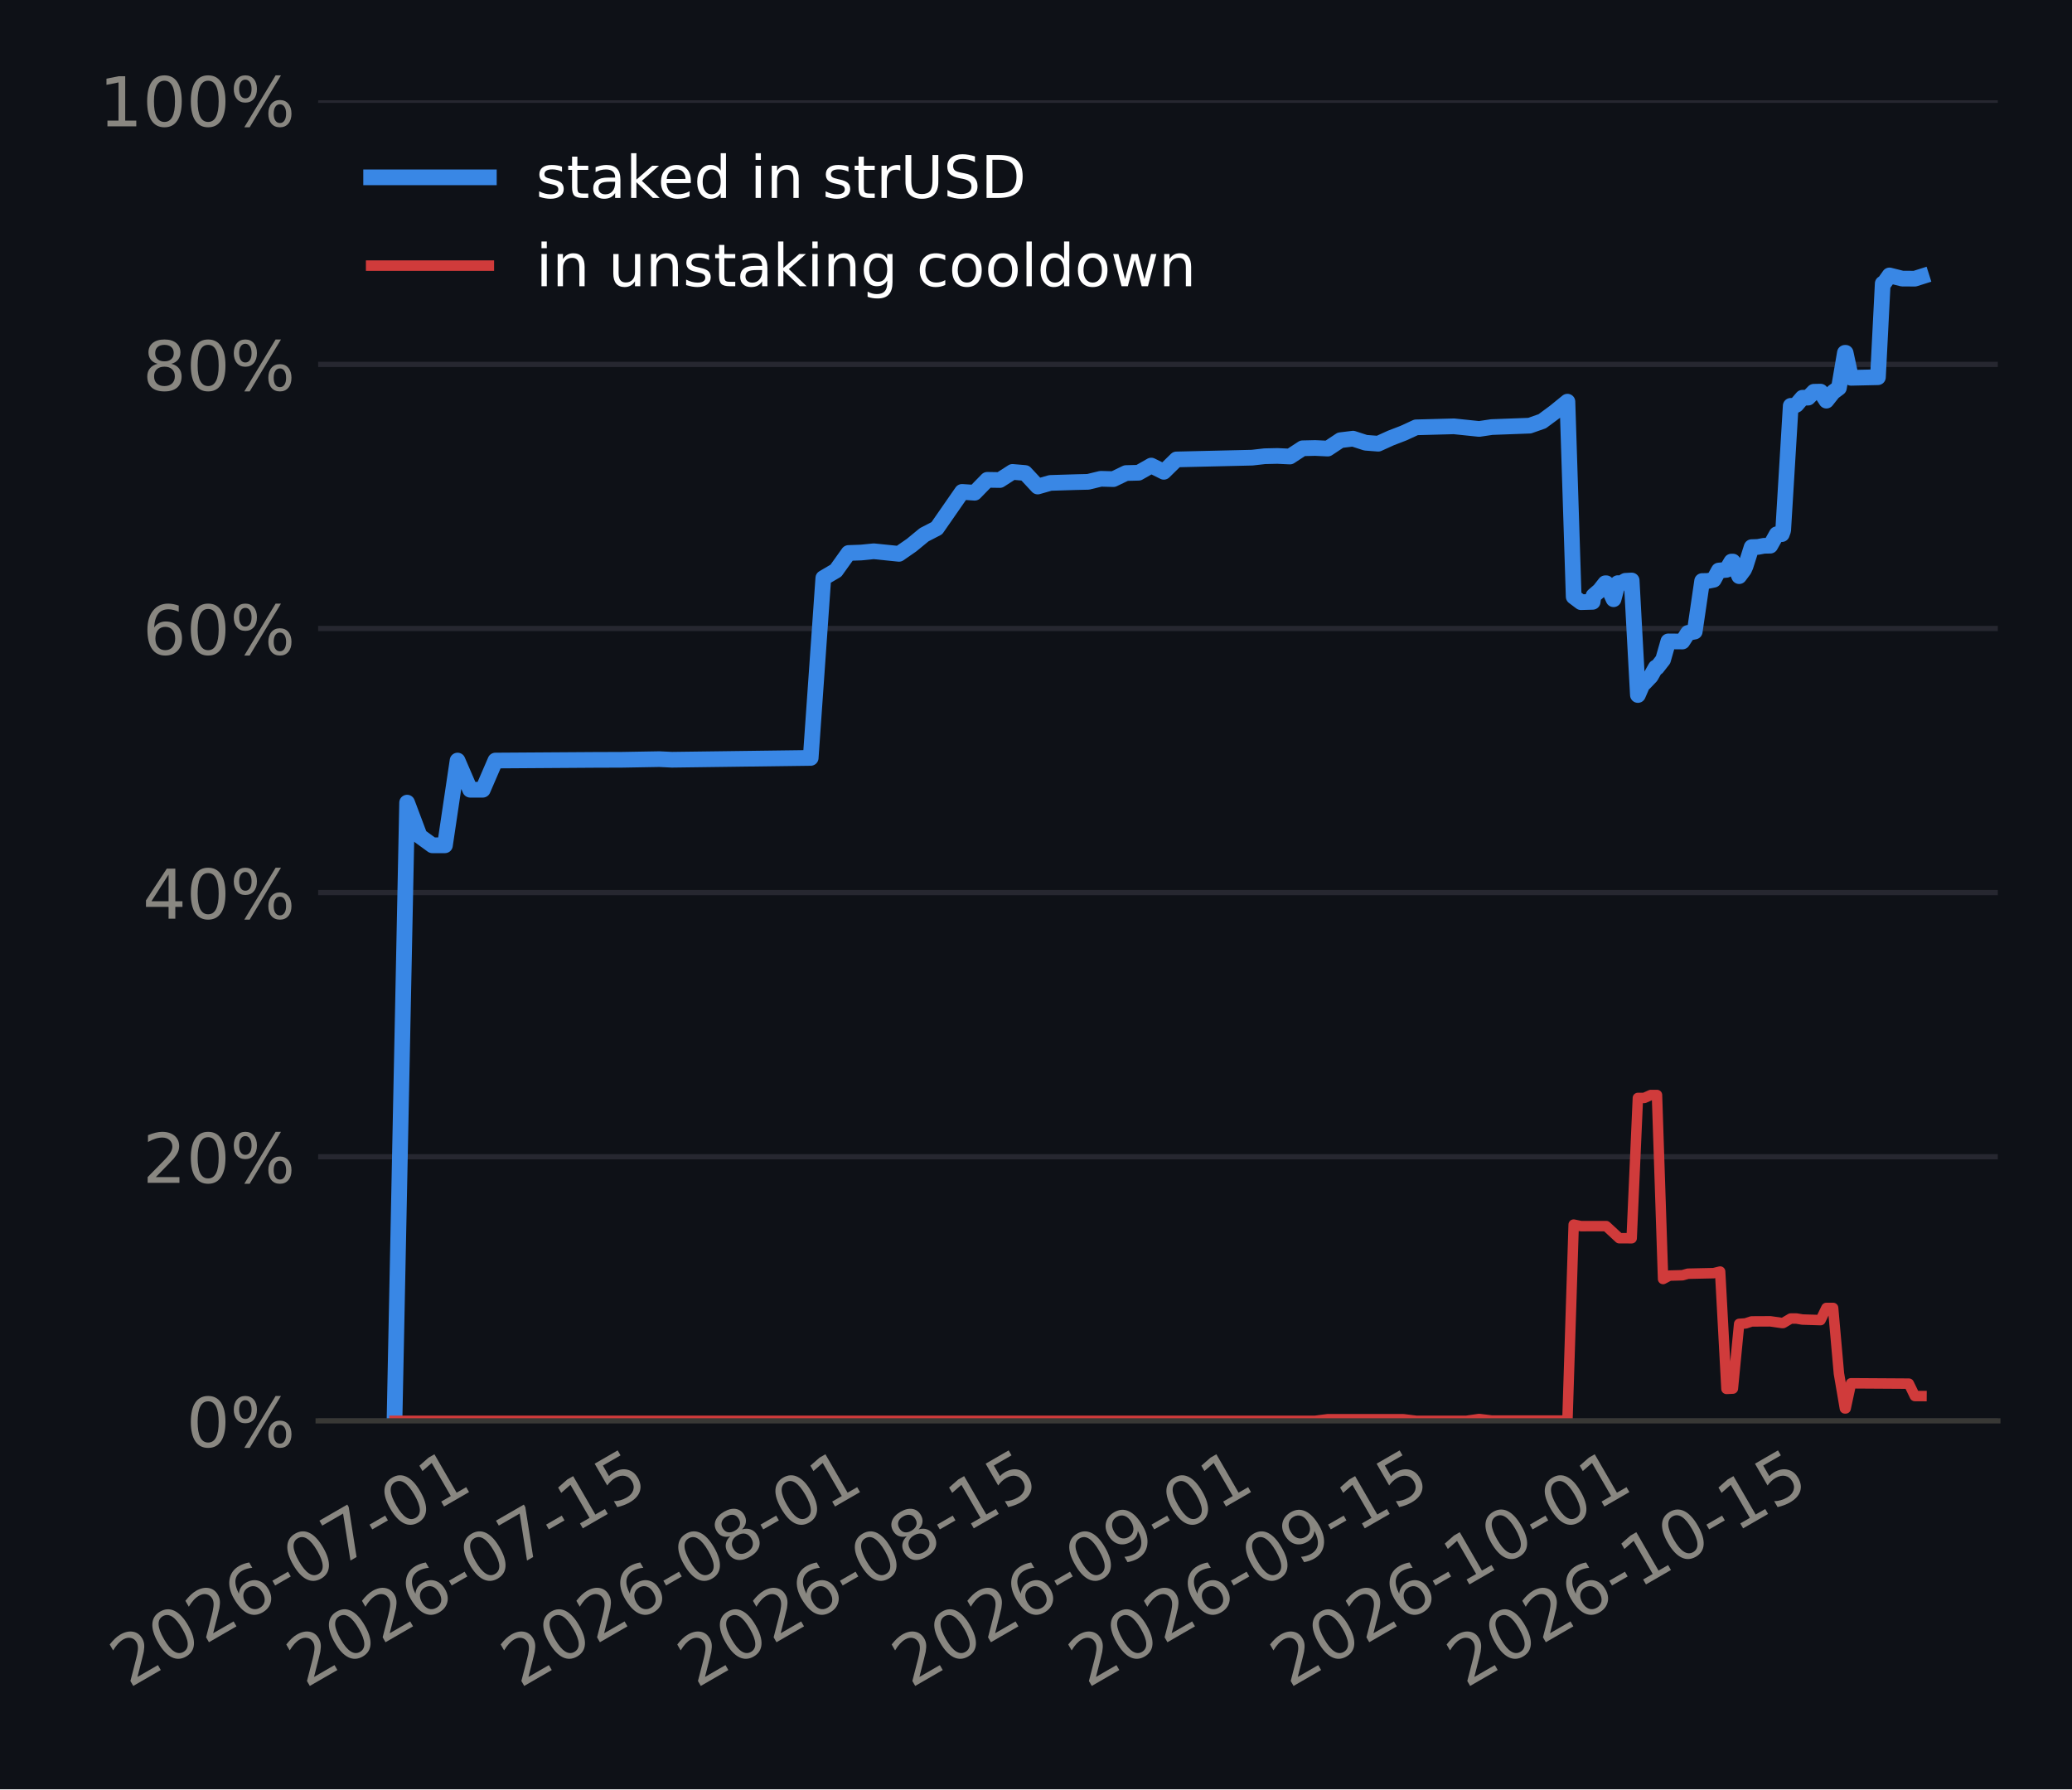
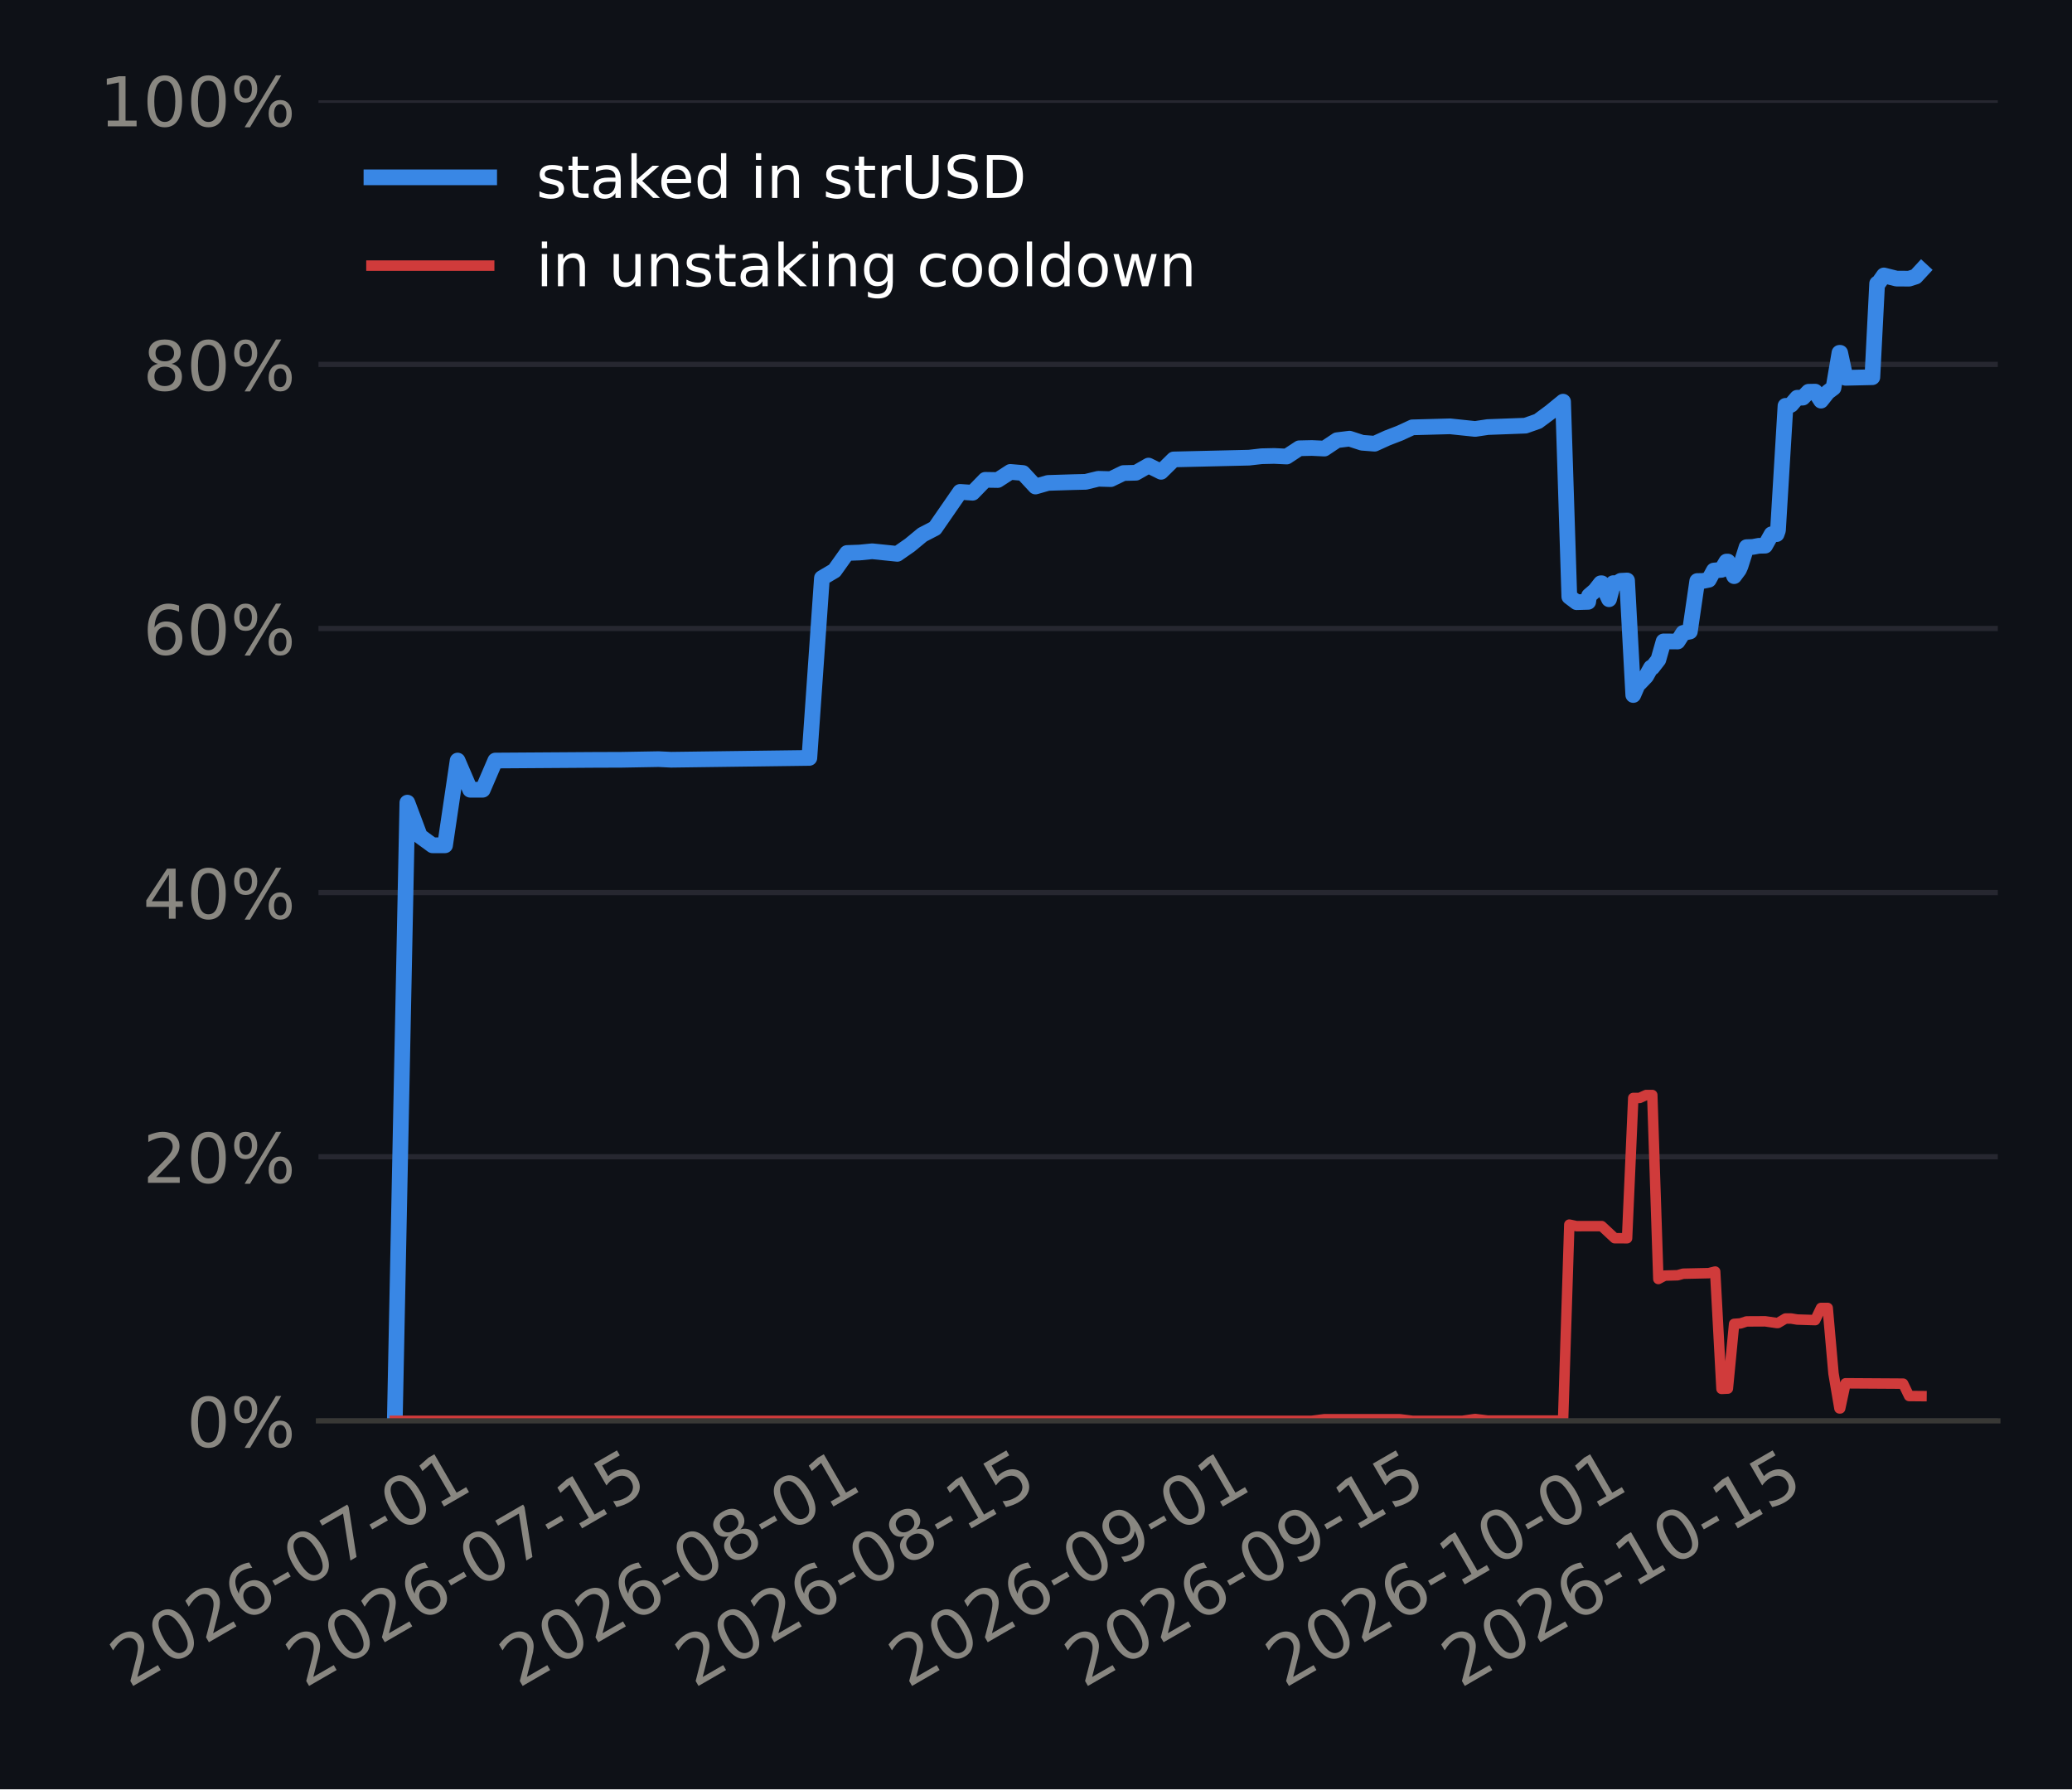
<svg xmlns="http://www.w3.org/2000/svg" xmlns:xlink="http://www.w3.org/1999/xlink" width="316.8pt" height="273.6pt" viewBox="0 0 316.8 273.6" version="1.1">
  <defs>
    <style type="text/css">*{stroke-linejoin: round; stroke-linecap: butt}</style>
  </defs>
  <g id="figure_1">
    <g id="patch_1">
      <path d="M 0 273.6  L 316.8 273.6  L 316.8 0  L 0 0  z " style="fill: #0e1117" />
    </g>
    <g id="axes_1">
      <g id="patch_2">
-         <path d="M 48.644 217.267  L 305.46 217.267  L 305.46 15.329  L 48.644 15.329  z " style="fill: #0e1117" />
+         <path d="M 48.693 217.267  L 305.46 217.267  L 305.46 15.329  L 48.693 15.329  z " style="fill: #0e1117" />
      </g>
      <g id="matplotlib.axis_1">
        <g id="xtick_1">
          <g id="line2d_1" />
          <g id="text_1">
-             <g style="fill: #898781" transform="translate(19.70833 258.1862) rotate(-30) scale(0.105 -0.105)">
+             <g style="fill: #898781" transform="translate(19.70132 258.1862) rotate(-30) scale(0.105 -0.105)">
              <defs>
                <path id="DejaVuSans-15" d="M 1228 531  L 3431 531  L 3431 0  L 469 0  L 469 531  Q 828 903 1448 1529  Q 2069 2156 2228 2338  Q 2531 2678 2651 2914  Q 2772 3150 2772 3378  Q 2772 3750 2511 3984  Q 2250 4219 1831 4219  Q 1534 4219 1204 4116  Q 875 4013 500 3803  L 500 4441  Q 881 4594 1212 4672  Q 1544 4750 1819 4750  Q 2544 4750 2975 4387  Q 3406 4025 3406 3419  Q 3406 3131 3298 2873  Q 3191 2616 2906 2266  Q 2828 2175 2409 1742  Q 1991 1309 1228 531  z " transform="scale(0.015625)" />
                <path id="DejaVuSans-13" d="M 2034 4250  Q 1547 4250 1301 3770  Q 1056 3291 1056 2328  Q 1056 1369 1301 889  Q 1547 409 2034 409  Q 2525 409 2770 889  Q 3016 1369 3016 2328  Q 3016 3291 2770 3770  Q 2525 4250 2034 4250  z M 2034 4750  Q 2819 4750 3233 4129  Q 3647 3509 3647 2328  Q 3647 1150 3233 529  Q 2819 -91 2034 -91  Q 1250 -91 836 529  Q 422 1150 422 2328  Q 422 3509 836 4129  Q 1250 4750 2034 4750  z " transform="scale(0.015625)" />
                <path id="DejaVuSans-19" d="M 2113 2584  Q 1688 2584 1439 2293  Q 1191 2003 1191 1497  Q 1191 994 1439 701  Q 1688 409 2113 409  Q 2538 409 2786 701  Q 3034 994 3034 1497  Q 3034 2003 2786 2293  Q 2538 2584 2113 2584  z M 3366 4563  L 3366 3988  Q 3128 4100 2886 4159  Q 2644 4219 2406 4219  Q 1781 4219 1451 3797  Q 1122 3375 1075 2522  Q 1259 2794 1537 2939  Q 1816 3084 2150 3084  Q 2853 3084 3261 2657  Q 3669 2231 3669 1497  Q 3669 778 3244 343  Q 2819 -91 2113 -91  Q 1303 -91 875 529  Q 447 1150 447 2328  Q 447 3434 972 4092  Q 1497 4750 2381 4750  Q 2619 4750 2861 4703  Q 3103 4656 3366 4563  z " transform="scale(0.015625)" />
                <path id="DejaVuSans-10" d="M 313 2009  L 1997 2009  L 1997 1497  L 313 1497  L 313 2009  z " transform="scale(0.015625)" />
                <path id="DejaVuSans-1a" d="M 525 4666  L 3525 4666  L 3525 4397  L 1831 0  L 1172 0  L 2766 4134  L 525 4134  L 525 4666  z " transform="scale(0.015625)" />
                <path id="DejaVuSans-14" d="M 794 531  L 1825 531  L 1825 4091  L 703 3866  L 703 4441  L 1819 4666  L 2450 4666  L 2450 531  L 3481 531  L 3481 0  L 794 0  L 794 531  z " transform="scale(0.015625)" />
              </defs>
              <use xlink:href="#DejaVuSans-15" />
              <use xlink:href="#DejaVuSans-13" transform="translate(63.625 0)" />
              <use xlink:href="#DejaVuSans-15" transform="translate(127.25 0)" />
              <use xlink:href="#DejaVuSans-19" transform="translate(190.875 0)" />
              <use xlink:href="#DejaVuSans-10" transform="translate(254.5 0)" />
              <use xlink:href="#DejaVuSans-13" transform="translate(290.5781 0)" />
              <use xlink:href="#DejaVuSans-1a" transform="translate(354.2031 0)" />
              <use xlink:href="#DejaVuSans-10" transform="translate(417.8281 0)" />
              <use xlink:href="#DejaVuSans-13" transform="translate(453.9062 0)" />
              <use xlink:href="#DejaVuSans-14" transform="translate(517.5312 0)" />
            </g>
          </g>
        </g>
        <g id="xtick_2">
          <g id="line2d_2" />
          <g id="text_2">
-             <g style="fill: #898781" transform="translate(46.70506 258.1862) rotate(-30) scale(0.105 -0.105)">
+             <g style="fill: #898781" transform="translate(46.59098 258.1862) rotate(-30) scale(0.105 -0.105)">
              <defs>
                <path id="DejaVuSans-18" d="M 691 4666  L 3169 4666  L 3169 4134  L 1269 4134  L 1269 2991  Q 1406 3038 1543 3061  Q 1681 3084 1819 3084  Q 2600 3084 3056 2656  Q 3513 2228 3513 1497  Q 3513 744 3044 326  Q 2575 -91 1722 -91  Q 1428 -91 1123 -41  Q 819 9 494 109  L 494 744  Q 775 591 1075 516  Q 1375 441 1709 441  Q 2250 441 2565 725  Q 2881 1009 2881 1497  Q 2881 1984 2565 2268  Q 2250 2553 1709 2553  Q 1456 2553 1204 2497  Q 953 2441 691 2322  L 691 4666  z " transform="scale(0.015625)" />
              </defs>
              <use xlink:href="#DejaVuSans-15" />
              <use xlink:href="#DejaVuSans-13" transform="translate(63.625 0)" />
              <use xlink:href="#DejaVuSans-15" transform="translate(127.25 0)" />
              <use xlink:href="#DejaVuSans-19" transform="translate(190.875 0)" />
              <use xlink:href="#DejaVuSans-10" transform="translate(254.5 0)" />
              <use xlink:href="#DejaVuSans-13" transform="translate(290.5781 0)" />
              <use xlink:href="#DejaVuSans-1a" transform="translate(354.2031 0)" />
              <use xlink:href="#DejaVuSans-10" transform="translate(417.8281 0)" />
              <use xlink:href="#DejaVuSans-14" transform="translate(453.9062 0)" />
              <use xlink:href="#DejaVuSans-18" transform="translate(517.5312 0)" />
            </g>
          </g>
        </g>
        <g id="xtick_3">
          <g id="line2d_3" />
          <g id="text_3">
-             <g style="fill: #898781" transform="translate(79.48682 258.1862) rotate(-30) scale(0.105 -0.105)">
+             <g style="fill: #898781" transform="translate(79.24272 258.1862) rotate(-30) scale(0.105 -0.105)">
              <defs>
                <path id="DejaVuSans-1b" d="M 2034 2216  Q 1584 2216 1326 1975  Q 1069 1734 1069 1313  Q 1069 891 1326 650  Q 1584 409 2034 409  Q 2484 409 2743 651  Q 3003 894 3003 1313  Q 3003 1734 2745 1975  Q 2488 2216 2034 2216  z M 1403 2484  Q 997 2584 770 2862  Q 544 3141 544 3541  Q 544 4100 942 4425  Q 1341 4750 2034 4750  Q 2731 4750 3128 4425  Q 3525 4100 3525 3541  Q 3525 3141 3298 2862  Q 3072 2584 2669 2484  Q 3125 2378 3379 2068  Q 3634 1759 3634 1313  Q 3634 634 3220 271  Q 2806 -91 2034 -91  Q 1263 -91 848 271  Q 434 634 434 1313  Q 434 1759 690 2068  Q 947 2378 1403 2484  z M 1172 3481  Q 1172 3119 1398 2916  Q 1625 2713 2034 2713  Q 2441 2713 2670 2916  Q 2900 3119 2900 3481  Q 2900 3844 2670 4047  Q 2441 4250 2034 4250  Q 1625 4250 1398 4047  Q 1172 3844 1172 3481  z " transform="scale(0.015625)" />
              </defs>
              <use xlink:href="#DejaVuSans-15" />
              <use xlink:href="#DejaVuSans-13" transform="translate(63.625 0)" />
              <use xlink:href="#DejaVuSans-15" transform="translate(127.25 0)" />
              <use xlink:href="#DejaVuSans-19" transform="translate(190.875 0)" />
              <use xlink:href="#DejaVuSans-10" transform="translate(254.5 0)" />
              <use xlink:href="#DejaVuSans-13" transform="translate(290.5781 0)" />
              <use xlink:href="#DejaVuSans-1b" transform="translate(354.2031 0)" />
              <use xlink:href="#DejaVuSans-10" transform="translate(417.8281 0)" />
              <use xlink:href="#DejaVuSans-13" transform="translate(453.9062 0)" />
              <use xlink:href="#DejaVuSans-14" transform="translate(517.5312 0)" />
            </g>
          </g>
        </g>
        <g id="xtick_4">
          <g id="line2d_4" />
          <g id="text_4">
-             <g style="fill: #898781" transform="translate(106.4836 258.1862) rotate(-30) scale(0.105 -0.105)">
+             <g style="fill: #898781" transform="translate(106.1324 258.1862) rotate(-30) scale(0.105 -0.105)">
              <use xlink:href="#DejaVuSans-15" />
              <use xlink:href="#DejaVuSans-13" transform="translate(63.625 0)" />
              <use xlink:href="#DejaVuSans-15" transform="translate(127.25 0)" />
              <use xlink:href="#DejaVuSans-19" transform="translate(190.875 0)" />
              <use xlink:href="#DejaVuSans-10" transform="translate(254.5 0)" />
              <use xlink:href="#DejaVuSans-13" transform="translate(290.5781 0)" />
              <use xlink:href="#DejaVuSans-1b" transform="translate(354.2031 0)" />
              <use xlink:href="#DejaVuSans-10" transform="translate(417.8281 0)" />
              <use xlink:href="#DejaVuSans-14" transform="translate(453.9062 0)" />
              <use xlink:href="#DejaVuSans-18" transform="translate(517.5312 0)" />
            </g>
          </g>
        </g>
        <g id="xtick_5">
          <g id="line2d_5" />
          <g id="text_5">
-             <g style="fill: #898781" transform="translate(139.2653 258.1862) rotate(-30) scale(0.105 -0.105)">
+             <g style="fill: #898781" transform="translate(138.7841 258.1862) rotate(-30) scale(0.105 -0.105)">
              <defs>
                <path id="DejaVuSans-1c" d="M 703 97  L 703 672  Q 941 559 1184 500  Q 1428 441 1663 441  Q 2288 441 2617 861  Q 2947 1281 2994 2138  Q 2813 1869 2534 1725  Q 2256 1581 1919 1581  Q 1219 1581 811 2004  Q 403 2428 403 3163  Q 403 3881 828 4315  Q 1253 4750 1959 4750  Q 2769 4750 3195 4129  Q 3622 3509 3622 2328  Q 3622 1225 3098 567  Q 2575 -91 1691 -91  Q 1453 -91 1209 -44  Q 966 3 703 97  z M 1959 2075  Q 2384 2075 2632 2365  Q 2881 2656 2881 3163  Q 2881 3666 2632 3958  Q 2384 4250 1959 4250  Q 1534 4250 1286 3958  Q 1038 3666 1038 3163  Q 1038 2656 1286 2365  Q 1534 2075 1959 2075  z " transform="scale(0.015625)" />
              </defs>
              <use xlink:href="#DejaVuSans-15" />
              <use xlink:href="#DejaVuSans-13" transform="translate(63.625 0)" />
              <use xlink:href="#DejaVuSans-15" transform="translate(127.25 0)" />
              <use xlink:href="#DejaVuSans-19" transform="translate(190.875 0)" />
              <use xlink:href="#DejaVuSans-10" transform="translate(254.5 0)" />
              <use xlink:href="#DejaVuSans-13" transform="translate(290.5781 0)" />
              <use xlink:href="#DejaVuSans-1c" transform="translate(354.2031 0)" />
              <use xlink:href="#DejaVuSans-10" transform="translate(417.8281 0)" />
              <use xlink:href="#DejaVuSans-13" transform="translate(453.9062 0)" />
              <use xlink:href="#DejaVuSans-14" transform="translate(517.5312 0)" />
            </g>
          </g>
        </g>
        <g id="xtick_6">
          <g id="line2d_6" />
          <g id="text_6">
-             <g style="fill: #898781" transform="translate(166.262 258.1862) rotate(-30) scale(0.105 -0.105)">
+             <g style="fill: #898781" transform="translate(165.6738 258.1862) rotate(-30) scale(0.105 -0.105)">
              <use xlink:href="#DejaVuSans-15" />
              <use xlink:href="#DejaVuSans-13" transform="translate(63.625 0)" />
              <use xlink:href="#DejaVuSans-15" transform="translate(127.25 0)" />
              <use xlink:href="#DejaVuSans-19" transform="translate(190.875 0)" />
              <use xlink:href="#DejaVuSans-10" transform="translate(254.5 0)" />
              <use xlink:href="#DejaVuSans-13" transform="translate(290.5781 0)" />
              <use xlink:href="#DejaVuSans-1c" transform="translate(354.2031 0)" />
              <use xlink:href="#DejaVuSans-10" transform="translate(417.8281 0)" />
              <use xlink:href="#DejaVuSans-14" transform="translate(453.9062 0)" />
              <use xlink:href="#DejaVuSans-18" transform="translate(517.5312 0)" />
            </g>
          </g>
        </g>
        <g id="xtick_7">
          <g id="line2d_7" />
          <g id="text_7">
-             <g style="fill: #898781" transform="translate(197.1155 258.1862) rotate(-30) scale(0.105 -0.105)">
+             <g style="fill: #898781" transform="translate(196.4048 258.1862) rotate(-30) scale(0.105 -0.105)">
              <use xlink:href="#DejaVuSans-15" />
              <use xlink:href="#DejaVuSans-13" transform="translate(63.625 0)" />
              <use xlink:href="#DejaVuSans-15" transform="translate(127.25 0)" />
              <use xlink:href="#DejaVuSans-19" transform="translate(190.875 0)" />
              <use xlink:href="#DejaVuSans-10" transform="translate(254.5 0)" />
              <use xlink:href="#DejaVuSans-14" transform="translate(290.5781 0)" />
              <use xlink:href="#DejaVuSans-13" transform="translate(354.2031 0)" />
              <use xlink:href="#DejaVuSans-10" transform="translate(417.8281 0)" />
              <use xlink:href="#DejaVuSans-13" transform="translate(453.9062 0)" />
              <use xlink:href="#DejaVuSans-14" transform="translate(517.5312 0)" />
            </g>
          </g>
        </g>
        <g id="xtick_8">
          <g id="line2d_8" />
          <g id="text_8">
-             <g style="fill: #898781" transform="translate(224.1122 258.1862) rotate(-30) scale(0.105 -0.105)">
+             <g style="fill: #898781" transform="translate(223.2945 258.1862) rotate(-30) scale(0.105 -0.105)">
              <use xlink:href="#DejaVuSans-15" />
              <use xlink:href="#DejaVuSans-13" transform="translate(63.625 0)" />
              <use xlink:href="#DejaVuSans-15" transform="translate(127.25 0)" />
              <use xlink:href="#DejaVuSans-19" transform="translate(190.875 0)" />
              <use xlink:href="#DejaVuSans-10" transform="translate(254.5 0)" />
              <use xlink:href="#DejaVuSans-14" transform="translate(290.5781 0)" />
              <use xlink:href="#DejaVuSans-13" transform="translate(354.2031 0)" />
              <use xlink:href="#DejaVuSans-10" transform="translate(417.8281 0)" />
              <use xlink:href="#DejaVuSans-14" transform="translate(453.9062 0)" />
              <use xlink:href="#DejaVuSans-18" transform="translate(517.5312 0)" />
            </g>
          </g>
        </g>
      </g>
      <g id="matplotlib.axis_2">
        <g id="ytick_1">
          <g id="line2d_9">
-             <path d="M 48.644 217.267  L 305.46 217.267  " clip-path="url(#p48bbe66fce)" style="fill: none; stroke: #262730; stroke-width: 0.8; stroke-linecap: square" />
+             <path d="M 48.693 217.267  L 305.46 217.267  " clip-path="url(#p9409643994)" style="fill: none; stroke: #262730; stroke-width: 0.8; stroke-linecap: square" />
          </g>
          <g id="line2d_10" />
          <g id="text_9">
-             <g style="fill: #898781" transform="translate(28.48652 221.2555) scale(0.105 -0.105)">
+             <g style="fill: #898781" transform="translate(28.53526 221.2555) scale(0.105 -0.105)">
              <defs>
                <path id="DejaVuSans-8" d="M 4653 2053  Q 4381 2053 4226 1822  Q 4072 1591 4072 1178  Q 4072 772 4226 539  Q 4381 306 4653 306  Q 4919 306 5073 539  Q 5228 772 5228 1178  Q 5228 1588 5073 1820  Q 4919 2053 4653 2053  z M 4653 2450  Q 5147 2450 5437 2106  Q 5728 1763 5728 1178  Q 5728 594 5436 251  Q 5144 -91 4653 -91  Q 4153 -91 3862 251  Q 3572 594 3572 1178  Q 3572 1766 3864 2108  Q 4156 2450 4653 2450  z M 1428 4353  Q 1159 4353 1004 4120  Q 850 3888 850 3481  Q 850 3069 1003 2837  Q 1156 2606 1428 2606  Q 1700 2606 1854 2837  Q 2009 3069 2009 3481  Q 2009 3884 1853 4118  Q 1697 4353 1428 4353  z M 4250 4750  L 4750 4750  L 1831 -91  L 1331 -91  L 4250 4750  z M 1428 4750  Q 1922 4750 2215 4408  Q 2509 4066 2509 3481  Q 2509 2891 2217 2550  Q 1925 2209 1428 2209  Q 931 2209 642 2551  Q 353 2894 353 3481  Q 353 4063 643 4406  Q 934 4750 1428 4750  z " transform="scale(0.015625)" />
              </defs>
              <use xlink:href="#DejaVuSans-13" />
              <use xlink:href="#DejaVuSans-8" transform="translate(63.625 0)" />
            </g>
          </g>
        </g>
        <g id="ytick_2">
          <g id="line2d_11">
-             <path d="M 48.644 176.879  L 305.46 176.879  " clip-path="url(#p48bbe66fce)" style="fill: none; stroke: #262730; stroke-width: 0.8; stroke-linecap: square" />
+             <path d="M 48.693 176.879  L 305.46 176.879  " clip-path="url(#p9409643994)" style="fill: none; stroke: #262730; stroke-width: 0.8; stroke-linecap: square" />
          </g>
          <g id="line2d_12" />
          <g id="text_10">
-             <g style="fill: #898781" transform="translate(21.8059 180.8679) scale(0.105 -0.105)">
+             <g style="fill: #898781" transform="translate(21.85464 180.8679) scale(0.105 -0.105)">
              <use xlink:href="#DejaVuSans-15" />
              <use xlink:href="#DejaVuSans-13" transform="translate(63.625 0)" />
              <use xlink:href="#DejaVuSans-8" transform="translate(127.25 0)" />
            </g>
          </g>
        </g>
        <g id="ytick_3">
          <g id="line2d_13">
-             <path d="M 48.644 136.492  L 305.46 136.492  " clip-path="url(#p48bbe66fce)" style="fill: none; stroke: #262730; stroke-width: 0.8; stroke-linecap: square" />
+             <path d="M 48.693 136.492  L 305.46 136.492  " clip-path="url(#p9409643994)" style="fill: none; stroke: #262730; stroke-width: 0.8; stroke-linecap: square" />
          </g>
          <g id="line2d_14" />
          <g id="text_11">
-             <g style="fill: #898781" transform="translate(21.8059 140.4803) scale(0.105 -0.105)">
+             <g style="fill: #898781" transform="translate(21.85464 140.4803) scale(0.105 -0.105)">
              <defs>
                <path id="DejaVuSans-17" d="M 2419 4116  L 825 1625  L 2419 1625  L 2419 4116  z M 2253 4666  L 3047 4666  L 3047 1625  L 3713 1625  L 3713 1100  L 3047 1100  L 3047 0  L 2419 0  L 2419 1100  L 313 1100  L 313 1709  L 2253 4666  z " transform="scale(0.015625)" />
              </defs>
              <use xlink:href="#DejaVuSans-17" />
              <use xlink:href="#DejaVuSans-13" transform="translate(63.625 0)" />
              <use xlink:href="#DejaVuSans-8" transform="translate(127.25 0)" />
            </g>
          </g>
        </g>
        <g id="ytick_4">
          <g id="line2d_15">
-             <path d="M 48.644 96.104  L 305.46 96.104  " clip-path="url(#p48bbe66fce)" style="fill: none; stroke: #262730; stroke-width: 0.8; stroke-linecap: square" />
+             <path d="M 48.693 96.104  L 305.46 96.104  " clip-path="url(#p9409643994)" style="fill: none; stroke: #262730; stroke-width: 0.8; stroke-linecap: square" />
          </g>
          <g id="line2d_16" />
          <g id="text_12">
-             <g style="fill: #898781" transform="translate(21.8059 100.0927) scale(0.105 -0.105)">
+             <g style="fill: #898781" transform="translate(21.85464 100.0927) scale(0.105 -0.105)">
              <use xlink:href="#DejaVuSans-19" />
              <use xlink:href="#DejaVuSans-13" transform="translate(63.625 0)" />
              <use xlink:href="#DejaVuSans-8" transform="translate(127.25 0)" />
            </g>
          </g>
        </g>
        <g id="ytick_5">
          <g id="line2d_17">
-             <path d="M 48.644 55.716  L 305.46 55.716  " clip-path="url(#p48bbe66fce)" style="fill: none; stroke: #262730; stroke-width: 0.8; stroke-linecap: square" />
+             <path d="M 48.693 55.716  L 305.46 55.716  " clip-path="url(#p9409643994)" style="fill: none; stroke: #262730; stroke-width: 0.8; stroke-linecap: square" />
          </g>
          <g id="line2d_18" />
          <g id="text_13">
-             <g style="fill: #898781" transform="translate(21.8059 59.70513) scale(0.105 -0.105)">
+             <g style="fill: #898781" transform="translate(21.85464 59.70513) scale(0.105 -0.105)">
              <use xlink:href="#DejaVuSans-1b" />
              <use xlink:href="#DejaVuSans-13" transform="translate(63.625 0)" />
              <use xlink:href="#DejaVuSans-8" transform="translate(127.25 0)" />
            </g>
          </g>
        </g>
        <g id="ytick_6">
          <g id="line2d_19">
-             <path d="M 48.644 15.329  L 305.46 15.329  " clip-path="url(#p48bbe66fce)" style="fill: none; stroke: #262730; stroke-width: 0.8; stroke-linecap: square" />
+             <path d="M 48.693 15.329  L 305.46 15.329  " clip-path="url(#p9409643994)" style="fill: none; stroke: #262730; stroke-width: 0.8; stroke-linecap: square" />
          </g>
          <g id="line2d_20" />
          <g id="text_14">
-             <g style="fill: #898781" transform="translate(15.12527 19.31754) scale(0.105 -0.105)">
+             <g style="fill: #898781" transform="translate(15.17402 19.31754) scale(0.105 -0.105)">
              <use xlink:href="#DejaVuSans-14" />
              <use xlink:href="#DejaVuSans-13" transform="translate(63.625 0)" />
              <use xlink:href="#DejaVuSans-13" transform="translate(127.25 0)" />
              <use xlink:href="#DejaVuSans-8" transform="translate(190.875 0)" />
            </g>
          </g>
        </g>
      </g>
      <g id="line2d_21">
-         <path d="M 60.317 217.267  L 62.246 122.733  L 64.174 127.857  L 66.102 129.259  L 68.031 129.259  L 69.959 116.298  L 71.887 120.762  L 73.816 120.762  L 75.744 116.298  L 91.171 116.195  L 95.027 116.184  L 100.812 116.083  L 102.741 116.175  L 123.952 115.893  L 125.881 88.39  L 127.809 87.256  L 129.737 84.559  L 131.666 84.489  L 133.594 84.297  L 137.451 84.691  L 139.379 83.356  L 141.307 81.767  L 143.236 80.771  L 147.092 75.215  L 149.021 75.347  L 150.949 73.371  L 152.877 73.401  L 154.806 72.16  L 156.734 72.325  L 158.663 74.397  L 160.591 73.845  L 164.448 73.726  L 166.376 73.679  L 168.304 73.212  L 170.233 73.265  L 172.161 72.337  L 174.089 72.289  L 176.018 71.192  L 177.946 72.145  L 179.874 70.253  L 191.444 69.983  L 193.373 69.763  L 195.301 69.72  L 197.229 69.81  L 199.158 68.548  L 201.086 68.504  L 203.014 68.593  L 204.943 67.312  L 206.871 67.077  L 208.799 67.701  L 210.728 67.849  L 212.656 66.975  L 214.584 66.233  L 216.513 65.346  L 222.298 65.191  L 226.154 65.591  L 228.083 65.304  L 233.868 65.089  L 235.796 64.416  L 237.724 62.99  L 239.653 61.42  L 240.609 91.241  L 241.725 92.081  L 243.509 92.03  L 243.641 91.097  L 244.572 90.294  L 245.438 89.188  L 245.586 89.185  L 246.706 91.631  L 247.366 89.167  L 247.58 89.362  L 248.511 88.814  L 249.475 88.763  L 250.427 106.275  L 251.223 104.451  L 251.407 104.447  L 252.403 103.404  L 253.151 102.077  L 253.345 102.073  L 254.278 100.879  L 255.079 98.077  L 257.234 98.095  L 258.084 96.78  L 259.116 96.574  L 260.247 88.849  L 261.122 88.834  L 262.022 88.651  L 262.793 87.242  L 263.972 87.135  L 264.721 85.875  L 264.948 85.871  L 265.91 88.101  L 266.649 87.111  L 266.892 86.564  L 267.816 83.666  L 268.781 83.632  L 269.697 83.459  L 270.671 83.439  L 271.655 81.691  L 272.434 81.675  L 272.64 81.1  L 273.794 62.057  L 274.363 62.046  L 274.663 61.895  L 275.586 60.82  L 276.457 60.803  L 277.335 59.905  L 278.352 59.885  L 279.247 61.264  L 280.274 59.97  L 281.164 59.305  L 282.076 53.951  L 282.191 53.949  L 283.018 57.773  L 287.129 57.681  L 287.861 43.361  L 288.022 43.356  L 288.896 42.117  L 290.841 42.601  L 292.771 42.611  L 293.787 42.291  L 293.787 42.291  " clip-path="url(#p48bbe66fce)" style="fill: none; stroke: #3987e5; stroke-width: 2.4; stroke-linecap: square" />
+         <path d="M 60.364 217.267  L 62.284 122.733  L 64.205 127.857  L 66.126 129.259  L 68.047 129.259  L 69.967 116.298  L 71.888 120.762  L 73.809 120.762  L 75.729 116.298  L 91.095 116.195  L 94.936 116.184  L 100.698 116.083  L 102.619 116.175  L 123.747 115.893  L 125.667 88.39  L 127.588 87.256  L 129.509 84.559  L 131.429 84.489  L 133.35 84.297  L 137.191 84.691  L 139.112 83.356  L 141.033 81.767  L 142.953 80.771  L 146.795 75.215  L 148.716 75.347  L 150.636 73.371  L 152.557 73.401  L 154.478 72.16  L 156.398 72.325  L 158.319 74.397  L 160.24 73.845  L 164.081 73.726  L 166.002 73.679  L 167.922 73.212  L 169.843 73.265  L 171.764 72.337  L 173.685 72.289  L 175.605 71.192  L 177.526 72.145  L 179.447 70.253  L 190.971 69.983  L 192.891 69.763  L 194.812 69.72  L 196.733 69.81  L 198.653 68.548  L 200.574 68.504  L 202.495 68.593  L 204.416 67.312  L 206.336 67.077  L 208.257 67.701  L 210.178 67.849  L 212.098 66.975  L 214.019 66.233  L 215.94 65.346  L 221.702 65.191  L 225.543 65.591  L 227.464 65.304  L 233.226 65.089  L 235.147 64.416  L 237.067 62.99  L 238.988 61.42  L 239.941 91.241  L 241.052 92.081  L 242.829 92.03  L 242.961 91.097  L 243.888 90.294  L 244.75 89.188  L 244.898 89.185  L 246.013 91.631  L 246.671 89.167  L 246.884 89.362  L 247.811 88.814  L 248.772 88.763  L 249.719 106.275  L 250.512 104.451  L 250.695 104.447  L 251.688 103.404  L 252.433 102.077  L 252.626 102.073  L 253.555 100.879  L 254.354 98.077  L 256.5 98.095  L 257.346 96.78  L 258.374 96.574  L 259.5 88.849  L 260.372 88.834  L 261.269 88.651  L 262.036 87.242  L 263.211 87.135  L 263.957 85.875  L 264.183 85.871  L 265.141 88.101  L 265.878 87.111  L 266.119 86.564  L 267.04 83.666  L 268.001 83.632  L 268.913 83.459  L 269.883 83.439  L 270.864 81.691  L 271.64 81.675  L 271.845 81.1  L 272.994 62.057  L 273.56 62.046  L 273.859 61.895  L 274.779 60.82  L 275.646 60.803  L 276.521 59.905  L 277.534 59.885  L 278.425 61.264  L 279.448 59.97  L 280.335 59.305  L 281.243 53.951  L 281.357 53.949  L 282.181 57.773  L 286.276 57.681  L 287.005 43.361  L 287.165 43.356  L 288.036 42.117  L 289.974 42.601  L 291.896 42.611  L 292.907 42.291  L 293.789 41.335  L 293.789 41.335  " clip-path="url(#p9409643994)" style="fill: none; stroke: #3987e5; stroke-width: 2.4; stroke-linecap: square" />
      </g>
      <g id="line2d_22">
-         <path d="M 60.317 217.267  L 201.086 217.263  L 203.014 217.018  L 214.584 217.022  L 216.513 217.26  L 224.226 217.26  L 226.154 216.985  L 228.083 217.222  L 239.653 217.219  L 240.609 187.26  L 241.725 187.494  L 245.586 187.49  L 247.58 189.339  L 249.475 189.345  L 250.427 167.892  L 251.407 167.889  L 252.403 167.441  L 253.345 167.441  L 254.278 195.576  L 255.256 195.056  L 257.234 195.004  L 258.084 194.766  L 262.022 194.683  L 263 194.438  L 263.972 212.379  L 264.948 212.335  L 265.91 202.438  L 266.892 202.368  L 267.816 202.063  L 270.671 202.048  L 272.434 202.303  L 272.64 202.303  L 273.794 201.621  L 274.663 201.621  L 275.586 201.775  L 278.352 201.863  L 279.247 200.003  L 280.274 200.003  L 281.164 210.033  L 282.076 215.365  L 282.191 215.365  L 283.018 211.523  L 291.854 211.578  L 292.771 213.471  L 293.787 213.477  L 293.787 213.477  " clip-path="url(#p48bbe66fce)" style="fill: none; stroke: #d03b3b; stroke-width: 1.6; stroke-linecap: square" />
+         <path d="M 60.364 217.267  L 200.574 217.263  L 202.495 217.018  L 214.019 217.022  L 215.94 217.26  L 223.622 217.26  L 225.543 216.985  L 227.464 217.222  L 238.988 217.219  L 239.941 187.26  L 241.052 187.494  L 244.898 187.49  L 246.884 189.339  L 248.772 189.345  L 249.719 167.892  L 250.695 167.889  L 251.688 167.441  L 252.626 167.441  L 253.555 195.576  L 254.53 195.056  L 256.5 195.004  L 257.346 194.766  L 261.269 194.683  L 262.242 194.438  L 263.211 212.379  L 264.183 212.335  L 265.141 202.438  L 266.119 202.368  L 267.04 202.063  L 269.883 202.048  L 271.64 202.303  L 271.845 202.303  L 272.994 201.621  L 273.859 201.621  L 274.779 201.775  L 277.534 201.863  L 278.425 200.003  L 279.448 200.003  L 280.335 210.033  L 281.243 215.365  L 281.357 215.365  L 282.181 211.523  L 290.982 211.578  L 291.896 213.471  L 293.789 213.488  L 293.789 213.488  " clip-path="url(#p9409643994)" style="fill: none; stroke: #d03b3b; stroke-width: 1.6; stroke-linecap: square" />
      </g>
      <g id="patch_3">
-         <path d="M 48.644 217.267  L 305.46 217.267  " style="fill: none; stroke: #383835; stroke-width: 0.8; stroke-linejoin: miter; stroke-linecap: square" />
+         <path d="M 48.693 217.267  L 305.46 217.267  " style="fill: none; stroke: #383835; stroke-width: 0.8; stroke-linejoin: miter; stroke-linecap: square" />
      </g>
      <g id="legend_1">
        <g id="line2d_23">
-           <path d="M 56.744 27.117  L 65.744 27.117  L 74.744 27.117  " style="fill: none; stroke: #3987e5; stroke-width: 2.4; stroke-linecap: square" />
+           <path d="M 56.793 27.117  L 65.793 27.117  L 74.793 27.117  " style="fill: none; stroke: #3987e5; stroke-width: 2.4; stroke-linecap: square" />
        </g>
        <g id="text_15">
-           <g style="fill: #ffffff" transform="translate(81.94379 30.26736) scale(0.09 -0.09)">
+           <g style="fill: #ffffff" transform="translate(81.99253 30.26736) scale(0.09 -0.09)">
            <defs>
              <path id="DejaVuSans-56" d="M 2834 3397  L 2834 2853  Q 2591 2978 2328 3040  Q 2066 3103 1784 3103  Q 1356 3103 1142 2972  Q 928 2841 928 2578  Q 928 2378 1081 2264  Q 1234 2150 1697 2047  L 1894 2003  Q 2506 1872 2764 1633  Q 3022 1394 3022 966  Q 3022 478 2636 193  Q 2250 -91 1575 -91  Q 1294 -91 989 -36  Q 684 19 347 128  L 347 722  Q 666 556 975 473  Q 1284 391 1588 391  Q 1994 391 2212 530  Q 2431 669 2431 922  Q 2431 1156 2273 1281  Q 2116 1406 1581 1522  L 1381 1569  Q 847 1681 609 1914  Q 372 2147 372 2553  Q 372 3047 722 3315  Q 1072 3584 1716 3584  Q 2034 3584 2315 3537  Q 2597 3491 2834 3397  z " transform="scale(0.015625)" />
              <path id="DejaVuSans-57" d="M 1172 4494  L 1172 3500  L 2356 3500  L 2356 3053  L 1172 3053  L 1172 1153  Q 1172 725 1289 603  Q 1406 481 1766 481  L 2356 481  L 2356 0  L 1766 0  Q 1100 0 847 248  Q 594 497 594 1153  L 594 3053  L 172 3053  L 172 3500  L 594 3500  L 594 4494  L 1172 4494  z " transform="scale(0.015625)" />
              <path id="DejaVuSans-44" d="M 2194 1759  Q 1497 1759 1228 1600  Q 959 1441 959 1056  Q 959 750 1161 570  Q 1363 391 1709 391  Q 2188 391 2477 730  Q 2766 1069 2766 1631  L 2766 1759  L 2194 1759  z M 3341 1997  L 3341 0  L 2766 0  L 2766 531  Q 2569 213 2275 61  Q 1981 -91 1556 -91  Q 1019 -91 701 211  Q 384 513 384 1019  Q 384 1609 779 1909  Q 1175 2209 1959 2209  L 2766 2209  L 2766 2266  Q 2766 2663 2505 2880  Q 2244 3097 1772 3097  Q 1472 3097 1187 3025  Q 903 2953 641 2809  L 641 3341  Q 956 3463 1253 3523  Q 1550 3584 1831 3584  Q 2591 3584 2966 3190  Q 3341 2797 3341 1997  z " transform="scale(0.015625)" />
              <path id="DejaVuSans-4e" d="M 581 4863  L 1159 4863  L 1159 1991  L 2875 3500  L 3609 3500  L 1753 1863  L 3688 0  L 2938 0  L 1159 1709  L 1159 0  L 581 0  L 581 4863  z " transform="scale(0.015625)" />
              <path id="DejaVuSans-48" d="M 3597 1894  L 3597 1613  L 953 1613  Q 991 1019 1311 708  Q 1631 397 2203 397  Q 2534 397 2845 478  Q 3156 559 3463 722  L 3463 178  Q 3153 47 2828 -22  Q 2503 -91 2169 -91  Q 1331 -91 842 396  Q 353 884 353 1716  Q 353 2575 817 3079  Q 1281 3584 2069 3584  Q 2775 3584 3186 3129  Q 3597 2675 3597 1894  z M 3022 2063  Q 3016 2534 2758 2815  Q 2500 3097 2075 3097  Q 1594 3097 1305 2825  Q 1016 2553 972 2059  L 3022 2063  z " transform="scale(0.015625)" />
              <path id="DejaVuSans-47" d="M 2906 2969  L 2906 4863  L 3481 4863  L 3481 0  L 2906 0  L 2906 525  Q 2725 213 2448 61  Q 2172 -91 1784 -91  Q 1150 -91 751 415  Q 353 922 353 1747  Q 353 2572 751 3078  Q 1150 3584 1784 3584  Q 2172 3584 2448 3432  Q 2725 3281 2906 2969  z M 947 1747  Q 947 1113 1208 752  Q 1469 391 1925 391  Q 2381 391 2643 752  Q 2906 1113 2906 1747  Q 2906 2381 2643 2742  Q 2381 3103 1925 3103  Q 1469 3103 1208 2742  Q 947 2381 947 1747  z " transform="scale(0.015625)" />
              <path id="DejaVuSans-3" transform="scale(0.015625)" />
              <path id="DejaVuSans-4c" d="M 603 3500  L 1178 3500  L 1178 0  L 603 0  L 603 3500  z M 603 4863  L 1178 4863  L 1178 4134  L 603 4134  L 603 4863  z " transform="scale(0.015625)" />
              <path id="DejaVuSans-51" d="M 3513 2113  L 3513 0  L 2938 0  L 2938 2094  Q 2938 2591 2744 2837  Q 2550 3084 2163 3084  Q 1697 3084 1428 2787  Q 1159 2491 1159 1978  L 1159 0  L 581 0  L 581 3500  L 1159 3500  L 1159 2956  Q 1366 3272 1645 3428  Q 1925 3584 2291 3584  Q 2894 3584 3203 3211  Q 3513 2838 3513 2113  z " transform="scale(0.015625)" />
              <path id="DejaVuSans-55" d="M 2631 2963  Q 2534 3019 2420 3045  Q 2306 3072 2169 3072  Q 1681 3072 1420 2755  Q 1159 2438 1159 1844  L 1159 0  L 581 0  L 581 3500  L 1159 3500  L 1159 2956  Q 1341 3275 1631 3429  Q 1922 3584 2338 3584  Q 2397 3584 2469 3576  Q 2541 3569 2628 3553  L 2631 2963  z " transform="scale(0.015625)" />
              <path id="DejaVuSans-38" d="M 556 4666  L 1191 4666  L 1191 1831  Q 1191 1081 1462 751  Q 1734 422 2344 422  Q 2950 422 3222 751  Q 3494 1081 3494 1831  L 3494 4666  L 4128 4666  L 4128 1753  Q 4128 841 3676 375  Q 3225 -91 2344 -91  Q 1459 -91 1007 375  Q 556 841 556 1753  L 556 4666  z " transform="scale(0.015625)" />
              <path id="DejaVuSans-36" d="M 3425 4513  L 3425 3897  Q 3066 4069 2747 4153  Q 2428 4238 2131 4238  Q 1616 4238 1336 4038  Q 1056 3838 1056 3469  Q 1056 3159 1242 3001  Q 1428 2844 1947 2747  L 2328 2669  Q 3034 2534 3370 2195  Q 3706 1856 3706 1288  Q 3706 609 3251 259  Q 2797 -91 1919 -91  Q 1588 -91 1214 -16  Q 841 59 441 206  L 441 856  Q 825 641 1194 531  Q 1563 422 1919 422  Q 2459 422 2753 634  Q 3047 847 3047 1241  Q 3047 1584 2836 1778  Q 2625 1972 2144 2069  L 1759 2144  Q 1053 2284 737 2584  Q 422 2884 422 3419  Q 422 4038 858 4394  Q 1294 4750 2059 4750  Q 2388 4750 2728 4690  Q 3069 4631 3425 4513  z " transform="scale(0.015625)" />
              <path id="DejaVuSans-27" d="M 1259 4147  L 1259 519  L 2022 519  Q 2988 519 3436 956  Q 3884 1394 3884 2338  Q 3884 3275 3436 3711  Q 2988 4147 2022 4147  L 1259 4147  z M 628 4666  L 1925 4666  Q 3281 4666 3915 4102  Q 4550 3538 4550 2338  Q 4550 1131 3912 565  Q 3275 0 1925 0  L 628 0  L 628 4666  z " transform="scale(0.015625)" />
            </defs>
            <use xlink:href="#DejaVuSans-56" />
            <use xlink:href="#DejaVuSans-57" transform="translate(52.09375 0)" />
            <use xlink:href="#DejaVuSans-44" transform="translate(91.29688 0)" />
            <use xlink:href="#DejaVuSans-4e" transform="translate(152.5781 0)" />
            <use xlink:href="#DejaVuSans-48" transform="translate(206.9219 0)" />
            <use xlink:href="#DejaVuSans-47" transform="translate(268.4531 0)" />
            <use xlink:href="#DejaVuSans-3" transform="translate(331.9375 0)" />
            <use xlink:href="#DejaVuSans-4c" transform="translate(363.7188 0)" />
            <use xlink:href="#DejaVuSans-51" transform="translate(391.5 0)" />
            <use xlink:href="#DejaVuSans-3" transform="translate(454.875 0)" />
            <use xlink:href="#DejaVuSans-56" transform="translate(486.6562 0)" />
            <use xlink:href="#DejaVuSans-57" transform="translate(538.75 0)" />
            <use xlink:href="#DejaVuSans-55" transform="translate(577.9531 0)" />
            <use xlink:href="#DejaVuSans-38" transform="translate(619.0625 0)" />
            <use xlink:href="#DejaVuSans-36" transform="translate(692.25 0)" />
            <use xlink:href="#DejaVuSans-27" transform="translate(755.7344 0)" />
          </g>
        </g>
        <g id="line2d_24">
-           <path d="M 56.744 40.618  L 65.744 40.618  L 74.744 40.618  " style="fill: none; stroke: #d03b3b; stroke-width: 1.6; stroke-linecap: square" />
+           <path d="M 56.793 40.618  L 65.793 40.618  L 74.793 40.618  " style="fill: none; stroke: #d03b3b; stroke-width: 1.6; stroke-linecap: square" />
        </g>
        <g id="text_16">
-           <g style="fill: #ffffff" transform="translate(81.94379 43.76807) scale(0.09 -0.09)">
+           <g style="fill: #ffffff" transform="translate(81.99253 43.76807) scale(0.09 -0.09)">
            <defs>
              <path id="DejaVuSans-58" d="M 544 1381  L 544 3500  L 1119 3500  L 1119 1403  Q 1119 906 1312 657  Q 1506 409 1894 409  Q 2359 409 2629 706  Q 2900 1003 2900 1516  L 2900 3500  L 3475 3500  L 3475 0  L 2900 0  L 2900 538  Q 2691 219 2414 64  Q 2138 -91 1772 -91  Q 1169 -91 856 284  Q 544 659 544 1381  z M 1991 3584  L 1991 3584  z " transform="scale(0.015625)" />
              <path id="DejaVuSans-4a" d="M 2906 1791  Q 2906 2416 2648 2759  Q 2391 3103 1925 3103  Q 1463 3103 1205 2759  Q 947 2416 947 1791  Q 947 1169 1205 825  Q 1463 481 1925 481  Q 2391 481 2648 825  Q 2906 1169 2906 1791  z M 3481 434  Q 3481 -459 3084 -895  Q 2688 -1331 1869 -1331  Q 1566 -1331 1297 -1286  Q 1028 -1241 775 -1147  L 775 -588  Q 1028 -725 1275 -790  Q 1522 -856 1778 -856  Q 2344 -856 2625 -561  Q 2906 -266 2906 331  L 2906 616  Q 2728 306 2450 153  Q 2172 0 1784 0  Q 1141 0 747 490  Q 353 981 353 1791  Q 353 2603 747 3093  Q 1141 3584 1784 3584  Q 2172 3584 2450 3431  Q 2728 3278 2906 2969  L 2906 3500  L 3481 3500  L 3481 434  z " transform="scale(0.015625)" />
              <path id="DejaVuSans-46" d="M 3122 3366  L 3122 2828  Q 2878 2963 2633 3030  Q 2388 3097 2138 3097  Q 1578 3097 1268 2742  Q 959 2388 959 1747  Q 959 1106 1268 751  Q 1578 397 2138 397  Q 2388 397 2633 464  Q 2878 531 3122 666  L 3122 134  Q 2881 22 2623 -34  Q 2366 -91 2075 -91  Q 1284 -91 818 406  Q 353 903 353 1747  Q 353 2603 823 3093  Q 1294 3584 2113 3584  Q 2378 3584 2631 3529  Q 2884 3475 3122 3366  z " transform="scale(0.015625)" />
              <path id="DejaVuSans-52" d="M 1959 3097  Q 1497 3097 1228 2736  Q 959 2375 959 1747  Q 959 1119 1226 758  Q 1494 397 1959 397  Q 2419 397 2687 759  Q 2956 1122 2956 1747  Q 2956 2369 2687 2733  Q 2419 3097 1959 3097  z M 1959 3584  Q 2709 3584 3137 3096  Q 3566 2609 3566 1747  Q 3566 888 3137 398  Q 2709 -91 1959 -91  Q 1206 -91 779 398  Q 353 888 353 1747  Q 353 2609 779 3096  Q 1206 3584 1959 3584  z " transform="scale(0.015625)" />
              <path id="DejaVuSans-4f" d="M 603 4863  L 1178 4863  L 1178 0  L 603 0  L 603 4863  z " transform="scale(0.015625)" />
              <path id="DejaVuSans-5a" d="M 269 3500  L 844 3500  L 1563 769  L 2278 3500  L 2956 3500  L 3675 769  L 4391 3500  L 4966 3500  L 4050 0  L 3372 0  L 2619 2869  L 1863 0  L 1184 0  L 269 3500  z " transform="scale(0.015625)" />
            </defs>
            <use xlink:href="#DejaVuSans-4c" />
            <use xlink:href="#DejaVuSans-51" transform="translate(27.78125 0)" />
            <use xlink:href="#DejaVuSans-3" transform="translate(91.15625 0)" />
            <use xlink:href="#DejaVuSans-58" transform="translate(122.9375 0)" />
            <use xlink:href="#DejaVuSans-51" transform="translate(186.3125 0)" />
            <use xlink:href="#DejaVuSans-56" transform="translate(249.6875 0)" />
            <use xlink:href="#DejaVuSans-57" transform="translate(301.7812 0)" />
            <use xlink:href="#DejaVuSans-44" transform="translate(340.9844 0)" />
            <use xlink:href="#DejaVuSans-4e" transform="translate(402.2656 0)" />
            <use xlink:href="#DejaVuSans-4c" transform="translate(460.1719 0)" />
            <use xlink:href="#DejaVuSans-51" transform="translate(487.9531 0)" />
            <use xlink:href="#DejaVuSans-4a" transform="translate(551.3281 0)" />
            <use xlink:href="#DejaVuSans-3" transform="translate(614.8125 0)" />
            <use xlink:href="#DejaVuSans-46" transform="translate(646.5938 0)" />
            <use xlink:href="#DejaVuSans-52" transform="translate(701.5781 0)" />
            <use xlink:href="#DejaVuSans-52" transform="translate(762.7656 0)" />
            <use xlink:href="#DejaVuSans-4f" transform="translate(823.9531 0)" />
            <use xlink:href="#DejaVuSans-47" transform="translate(851.7344 0)" />
            <use xlink:href="#DejaVuSans-52" transform="translate(915.2188 0)" />
            <use xlink:href="#DejaVuSans-5a" transform="translate(976.4062 0)" />
            <use xlink:href="#DejaVuSans-51" transform="translate(1058.188 0)" />
          </g>
        </g>
      </g>
    </g>
  </g>
  <defs>
-     <clipPath id="p48bbe66fce">
-       <rect x="48.644" y="15.329" width="256.816" height="201.938" />
+     <clipPath id="p9409643994">
+       <rect x="48.693" y="15.329" width="256.767" height="201.938" />
    </clipPath>
  </defs>
</svg>
